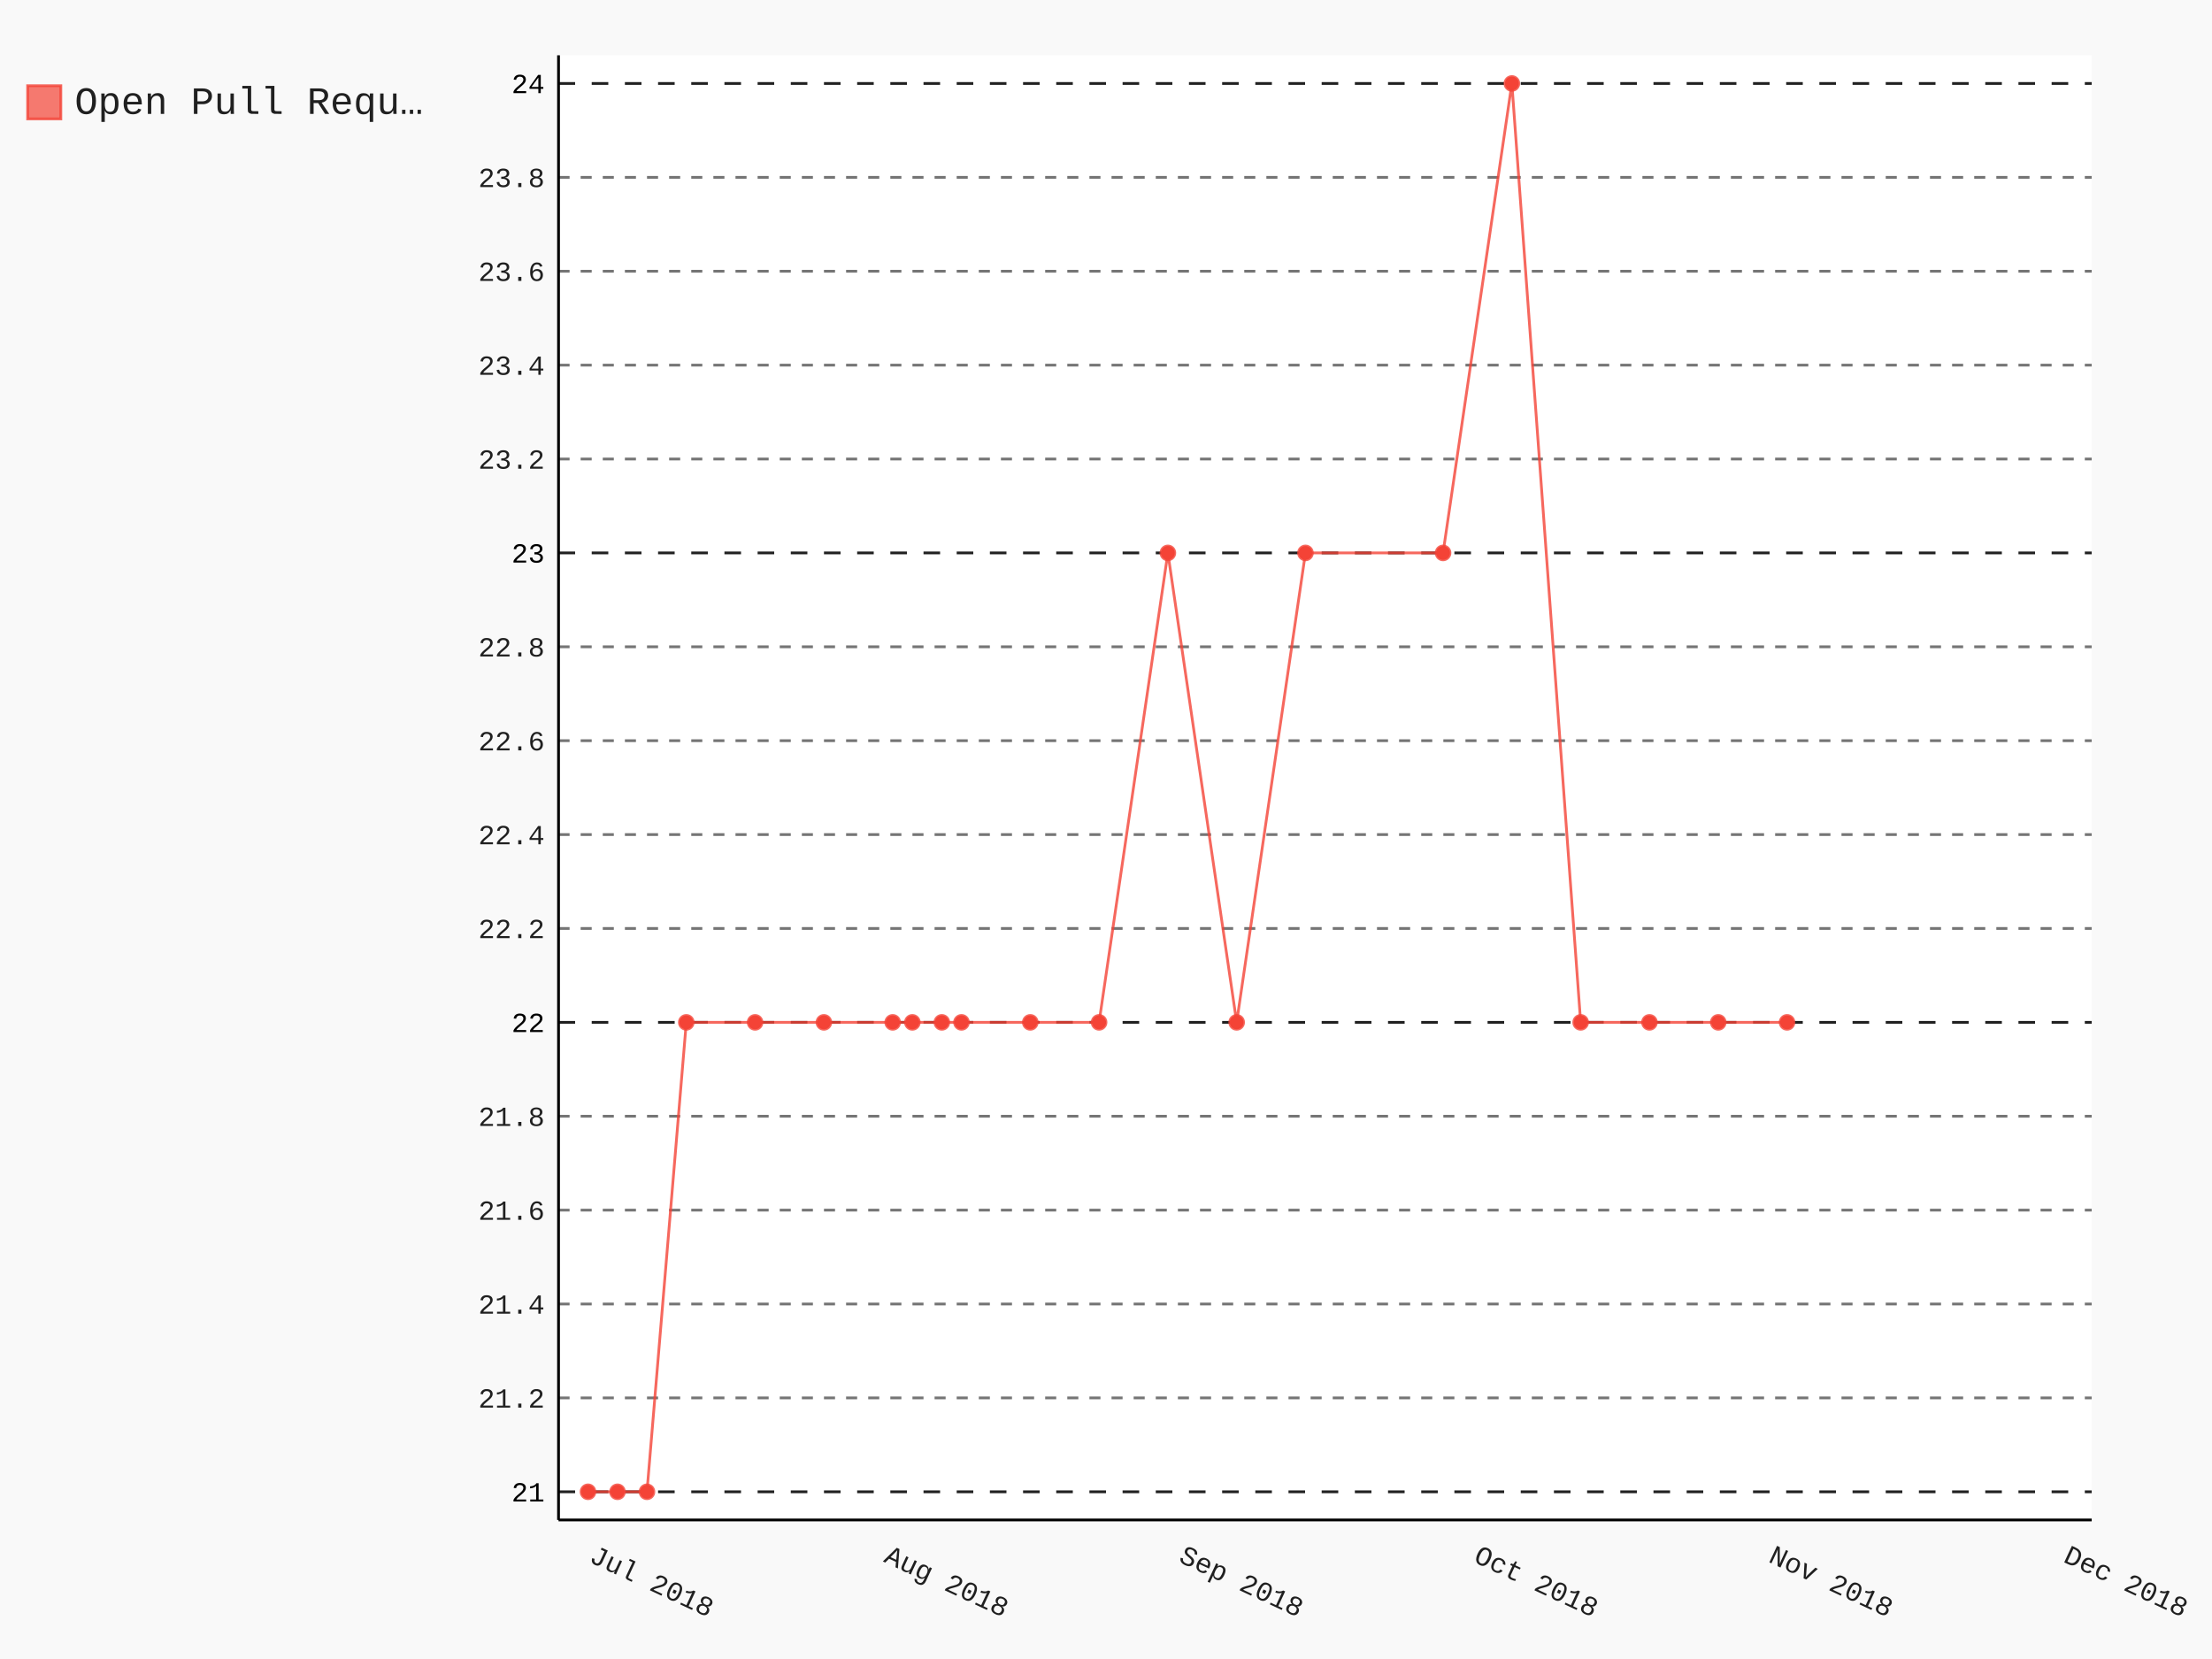
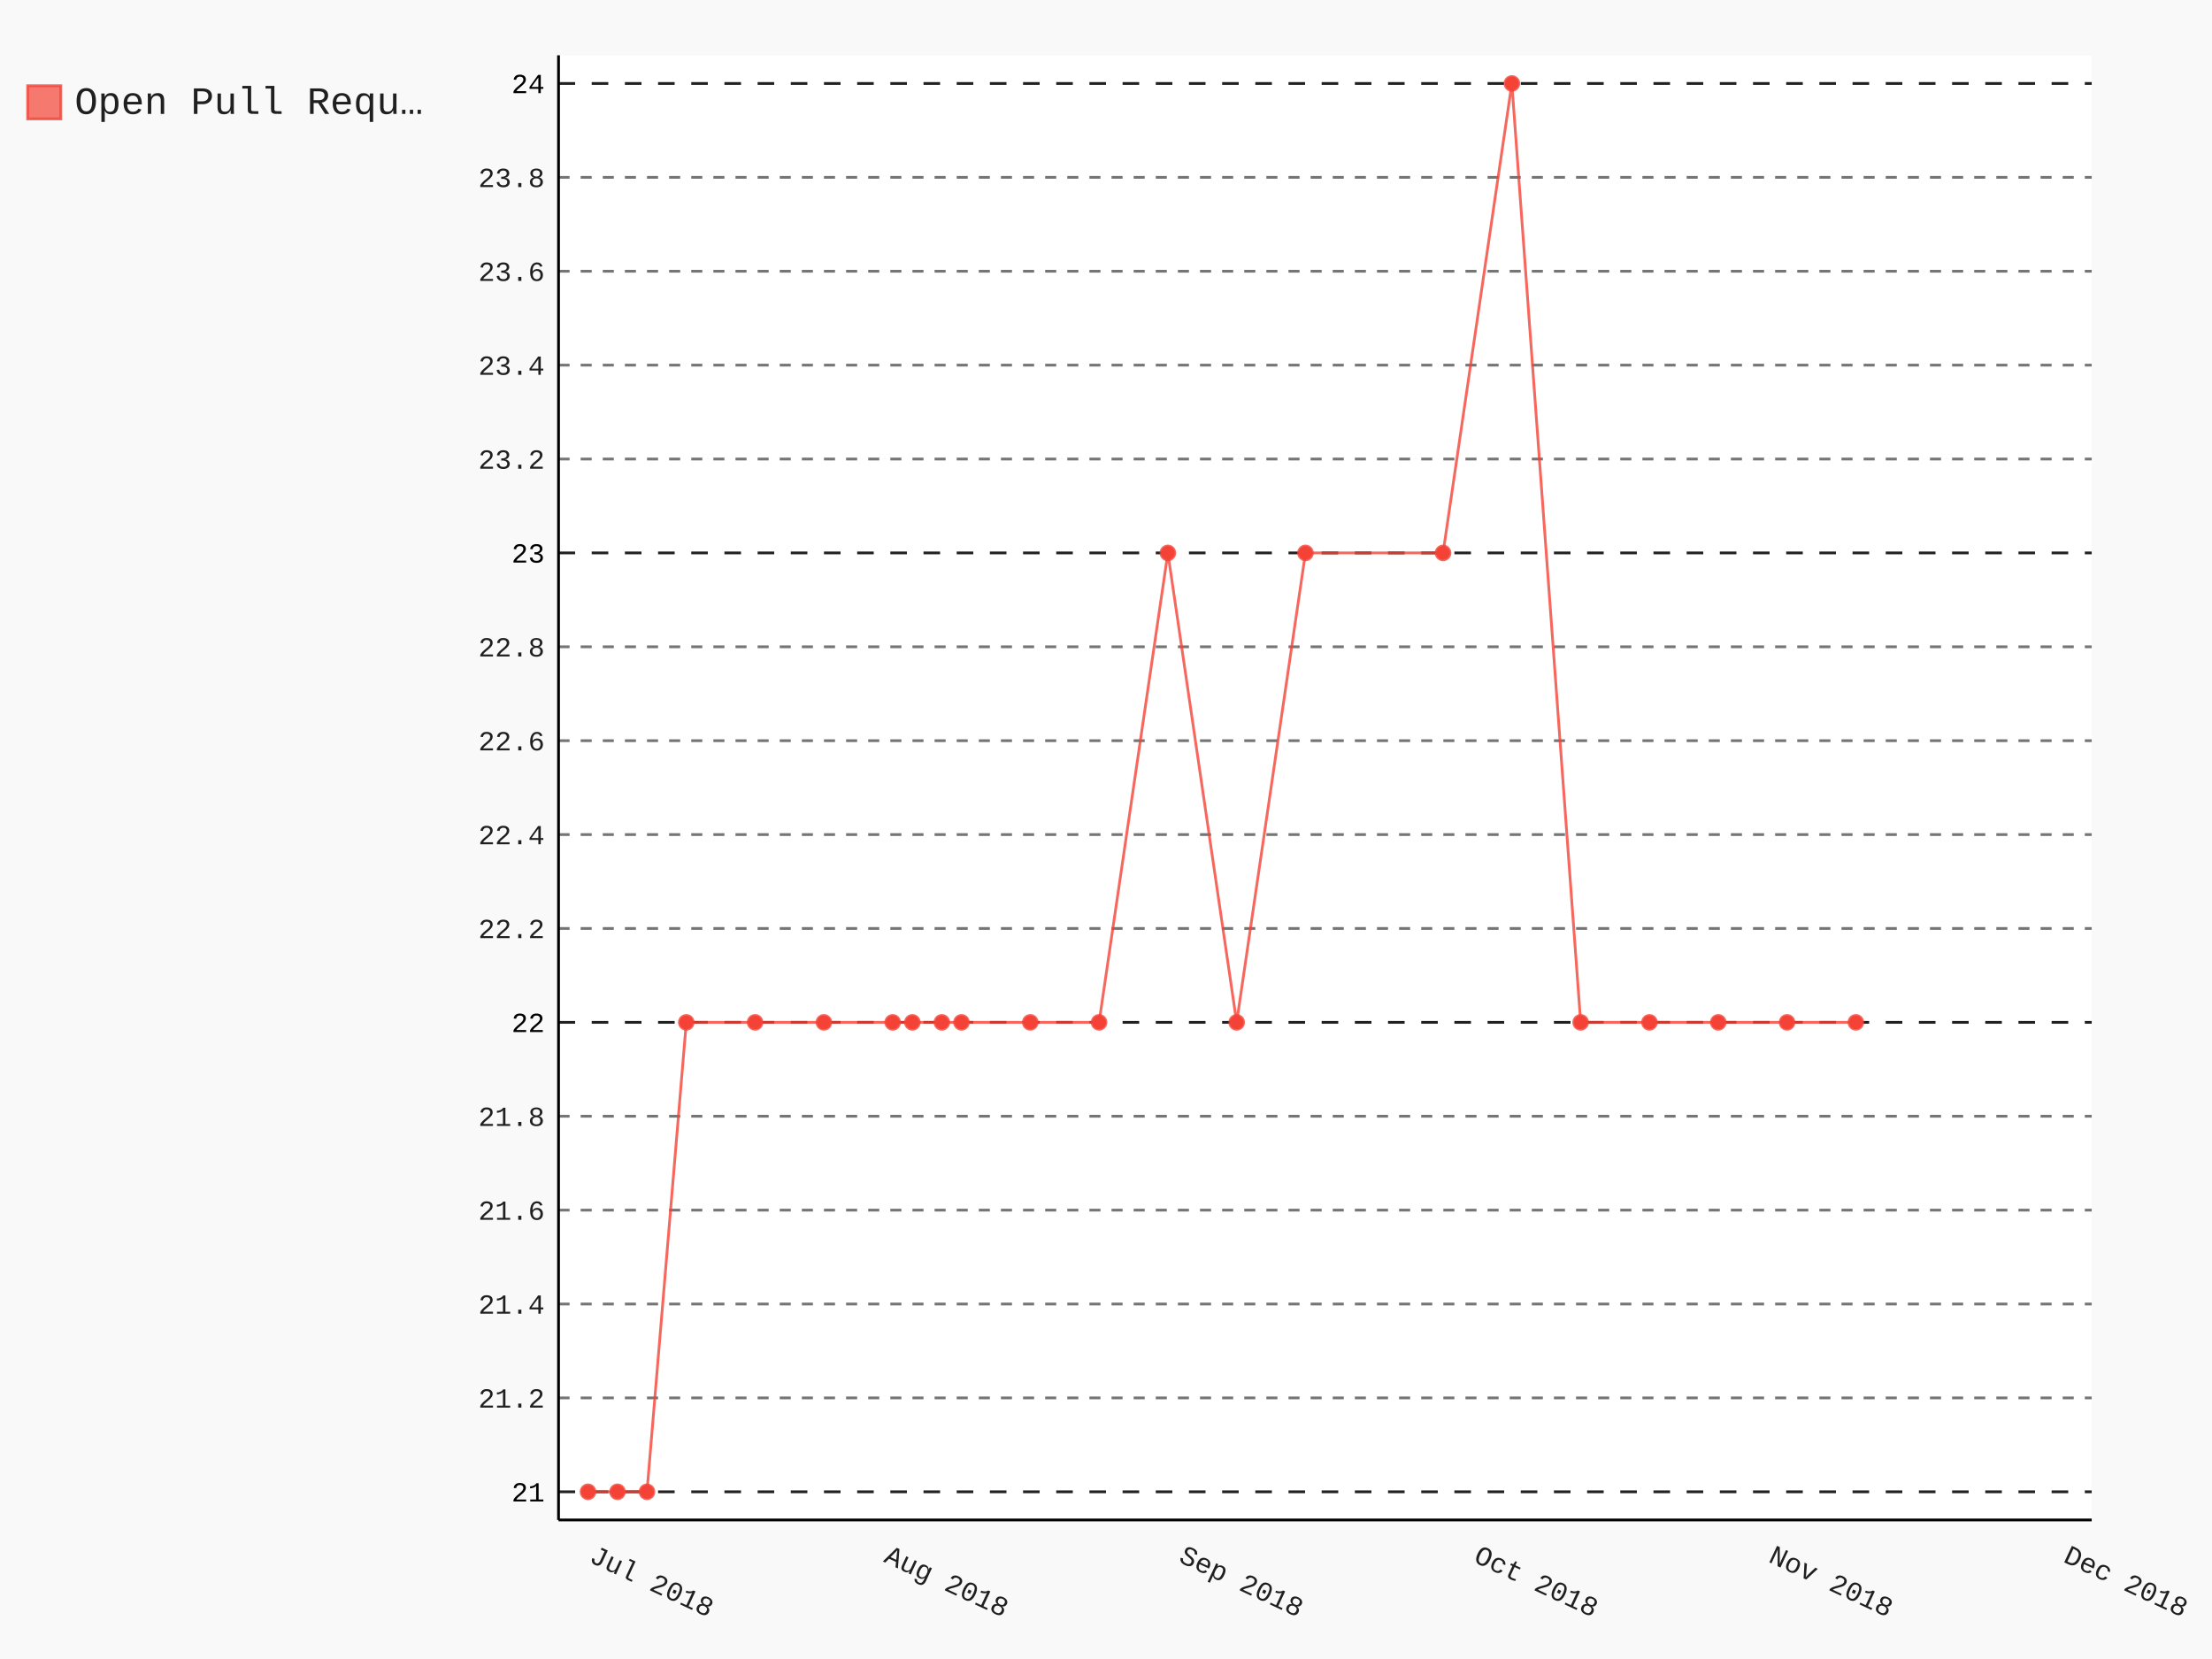
- <svg xmlns="http://www.w3.org/2000/svg" class="pygal-chart" id="chart-b5203ea9-de93-4596-8a2b-b55adecae1e3" viewBox="0 0 800 600">
+ <svg xmlns="http://www.w3.org/2000/svg" class="pygal-chart" id="chart-9d77b569-6ccd-4ac7-a9ec-7675fc99d3fd" viewBox="0 0 800 600">
  <defs>
-     <style type="text/css">#chart-b5203ea9-de93-4596-8a2b-b55adecae1e3{-webkit-user-select:none;-webkit-font-smoothing:antialiased;font-family:Consolas,"Liberation Mono",Menlo,Courier,monospace}#chart-b5203ea9-de93-4596-8a2b-b55adecae1e3 .title{font-family:Consolas,"Liberation Mono",Menlo,Courier,monospace;font-size:16px}#chart-b5203ea9-de93-4596-8a2b-b55adecae1e3 .legends .legend text{font-family:Consolas,"Liberation Mono",Menlo,Courier,monospace;font-size:14px}#chart-b5203ea9-de93-4596-8a2b-b55adecae1e3 .axis text{font-family:Consolas,"Liberation Mono",Menlo,Courier,monospace;font-size:10px}#chart-b5203ea9-de93-4596-8a2b-b55adecae1e3 .axis text.major{font-family:Consolas,"Liberation Mono",Menlo,Courier,monospace;font-size:10px}#chart-b5203ea9-de93-4596-8a2b-b55adecae1e3 .text-overlay text.value{font-family:Consolas,"Liberation Mono",Menlo,Courier,monospace;font-size:16px}#chart-b5203ea9-de93-4596-8a2b-b55adecae1e3 .text-overlay text.label{font-family:Consolas,"Liberation Mono",Menlo,Courier,monospace;font-size:10px}#chart-b5203ea9-de93-4596-8a2b-b55adecae1e3 .tooltip{font-family:Consolas,"Liberation Mono",Menlo,Courier,monospace;font-size:14px}#chart-b5203ea9-de93-4596-8a2b-b55adecae1e3 text.no_data{font-family:Consolas,"Liberation Mono",Menlo,Courier,monospace;font-size:64px}
- #chart-b5203ea9-de93-4596-8a2b-b55adecae1e3{background-color:rgba(249,249,249,1)}#chart-b5203ea9-de93-4596-8a2b-b55adecae1e3 path,#chart-b5203ea9-de93-4596-8a2b-b55adecae1e3 line,#chart-b5203ea9-de93-4596-8a2b-b55adecae1e3 rect,#chart-b5203ea9-de93-4596-8a2b-b55adecae1e3 circle{-webkit-transition:150ms;-moz-transition:150ms;transition:150ms}#chart-b5203ea9-de93-4596-8a2b-b55adecae1e3 .graph &gt; .background{fill:rgba(249,249,249,1)}#chart-b5203ea9-de93-4596-8a2b-b55adecae1e3 .plot &gt; .background{fill:rgba(255,255,255,1)}#chart-b5203ea9-de93-4596-8a2b-b55adecae1e3 .graph{fill:rgba(0,0,0,.87)}#chart-b5203ea9-de93-4596-8a2b-b55adecae1e3 text.no_data{fill:rgba(0,0,0,1)}#chart-b5203ea9-de93-4596-8a2b-b55adecae1e3 .title{fill:rgba(0,0,0,1)}#chart-b5203ea9-de93-4596-8a2b-b55adecae1e3 .legends .legend text{fill:rgba(0,0,0,.87)}#chart-b5203ea9-de93-4596-8a2b-b55adecae1e3 .legends .legend:hover text{fill:rgba(0,0,0,1)}#chart-b5203ea9-de93-4596-8a2b-b55adecae1e3 .axis .line{stroke:rgba(0,0,0,1)}#chart-b5203ea9-de93-4596-8a2b-b55adecae1e3 .axis .guide.line{stroke:rgba(0,0,0,.54)}#chart-b5203ea9-de93-4596-8a2b-b55adecae1e3 .axis .major.line{stroke:rgba(0,0,0,.87)}#chart-b5203ea9-de93-4596-8a2b-b55adecae1e3 .axis text.major{fill:rgba(0,0,0,1)}#chart-b5203ea9-de93-4596-8a2b-b55adecae1e3 .axis.y .guides:hover .guide.line,#chart-b5203ea9-de93-4596-8a2b-b55adecae1e3 .line-graph .axis.x .guides:hover .guide.line,#chart-b5203ea9-de93-4596-8a2b-b55adecae1e3 .stackedline-graph .axis.x .guides:hover .guide.line,#chart-b5203ea9-de93-4596-8a2b-b55adecae1e3 .xy-graph .axis.x .guides:hover .guide.line{stroke:rgba(0,0,0,1)}#chart-b5203ea9-de93-4596-8a2b-b55adecae1e3 .axis .guides:hover text{fill:rgba(0,0,0,1)}#chart-b5203ea9-de93-4596-8a2b-b55adecae1e3 .reactive{fill-opacity:.7;stroke-opacity:.8}#chart-b5203ea9-de93-4596-8a2b-b55adecae1e3 .ci{stroke:rgba(0,0,0,.87)}#chart-b5203ea9-de93-4596-8a2b-b55adecae1e3 .reactive.active,#chart-b5203ea9-de93-4596-8a2b-b55adecae1e3 .active .reactive{fill-opacity:.8;stroke-opacity:.9;stroke-width:4}#chart-b5203ea9-de93-4596-8a2b-b55adecae1e3 .ci .reactive.active{stroke-width:1.5}#chart-b5203ea9-de93-4596-8a2b-b55adecae1e3 .series text{fill:rgba(0,0,0,1)}#chart-b5203ea9-de93-4596-8a2b-b55adecae1e3 .tooltip rect{fill:rgba(255,255,255,1);stroke:rgba(0,0,0,1);-webkit-transition:opacity 150ms;-moz-transition:opacity 150ms;transition:opacity 150ms}#chart-b5203ea9-de93-4596-8a2b-b55adecae1e3 .tooltip .label{fill:rgba(0,0,0,.87)}#chart-b5203ea9-de93-4596-8a2b-b55adecae1e3 .tooltip .label{fill:rgba(0,0,0,.87)}#chart-b5203ea9-de93-4596-8a2b-b55adecae1e3 .tooltip .legend{font-size:.8em;fill:rgba(0,0,0,.54)}#chart-b5203ea9-de93-4596-8a2b-b55adecae1e3 .tooltip .x_label{font-size:.6em;fill:rgba(0,0,0,1)}#chart-b5203ea9-de93-4596-8a2b-b55adecae1e3 .tooltip .xlink{font-size:.5em;text-decoration:underline}#chart-b5203ea9-de93-4596-8a2b-b55adecae1e3 .tooltip .value{font-size:1.5em}#chart-b5203ea9-de93-4596-8a2b-b55adecae1e3 .bound{font-size:.5em}#chart-b5203ea9-de93-4596-8a2b-b55adecae1e3 .max-value{font-size:.75em;fill:rgba(0,0,0,.54)}#chart-b5203ea9-de93-4596-8a2b-b55adecae1e3 .map-element{fill:rgba(255,255,255,1);stroke:rgba(0,0,0,.54) !important}#chart-b5203ea9-de93-4596-8a2b-b55adecae1e3 .map-element .reactive{fill-opacity:inherit;stroke-opacity:inherit}#chart-b5203ea9-de93-4596-8a2b-b55adecae1e3 .color-0,#chart-b5203ea9-de93-4596-8a2b-b55adecae1e3 .color-0 a:visited{stroke:#F44336;fill:#F44336}#chart-b5203ea9-de93-4596-8a2b-b55adecae1e3 .text-overlay .color-0 text{fill:black}
- #chart-b5203ea9-de93-4596-8a2b-b55adecae1e3 text.no_data{text-anchor:middle}#chart-b5203ea9-de93-4596-8a2b-b55adecae1e3 .guide.line{fill:none}#chart-b5203ea9-de93-4596-8a2b-b55adecae1e3 .centered{text-anchor:middle}#chart-b5203ea9-de93-4596-8a2b-b55adecae1e3 .title{text-anchor:middle}#chart-b5203ea9-de93-4596-8a2b-b55adecae1e3 .legends .legend text{fill-opacity:1}#chart-b5203ea9-de93-4596-8a2b-b55adecae1e3 .axis.x text{text-anchor:middle}#chart-b5203ea9-de93-4596-8a2b-b55adecae1e3 .axis.x:not(.web) text[transform]{text-anchor:start}#chart-b5203ea9-de93-4596-8a2b-b55adecae1e3 .axis.x:not(.web) text[transform].backwards{text-anchor:end}#chart-b5203ea9-de93-4596-8a2b-b55adecae1e3 .axis.y text{text-anchor:end}#chart-b5203ea9-de93-4596-8a2b-b55adecae1e3 .axis.y text[transform].backwards{text-anchor:start}#chart-b5203ea9-de93-4596-8a2b-b55adecae1e3 .axis.y2 text{text-anchor:start}#chart-b5203ea9-de93-4596-8a2b-b55adecae1e3 .axis.y2 text[transform].backwards{text-anchor:end}#chart-b5203ea9-de93-4596-8a2b-b55adecae1e3 .axis .guide.line{stroke-dasharray:4,4}#chart-b5203ea9-de93-4596-8a2b-b55adecae1e3 .axis .major.guide.line{stroke-dasharray:6,6}#chart-b5203ea9-de93-4596-8a2b-b55adecae1e3 .horizontal .axis.y .guide.line,#chart-b5203ea9-de93-4596-8a2b-b55adecae1e3 .horizontal .axis.y2 .guide.line,#chart-b5203ea9-de93-4596-8a2b-b55adecae1e3 .vertical .axis.x .guide.line{opacity:0}#chart-b5203ea9-de93-4596-8a2b-b55adecae1e3 .horizontal .axis.always_show .guide.line,#chart-b5203ea9-de93-4596-8a2b-b55adecae1e3 .vertical .axis.always_show .guide.line{opacity:1 !important}#chart-b5203ea9-de93-4596-8a2b-b55adecae1e3 .axis.y .guides:hover .guide.line,#chart-b5203ea9-de93-4596-8a2b-b55adecae1e3 .axis.y2 .guides:hover .guide.line,#chart-b5203ea9-de93-4596-8a2b-b55adecae1e3 .axis.x .guides:hover .guide.line{opacity:1}#chart-b5203ea9-de93-4596-8a2b-b55adecae1e3 .axis .guides:hover text{opacity:1}#chart-b5203ea9-de93-4596-8a2b-b55adecae1e3 .nofill{fill:none}#chart-b5203ea9-de93-4596-8a2b-b55adecae1e3 .subtle-fill{fill-opacity:.2}#chart-b5203ea9-de93-4596-8a2b-b55adecae1e3 .dot{stroke-width:1px;fill-opacity:1}#chart-b5203ea9-de93-4596-8a2b-b55adecae1e3 .dot.active{stroke-width:5px}#chart-b5203ea9-de93-4596-8a2b-b55adecae1e3 .dot.negative{fill:transparent}#chart-b5203ea9-de93-4596-8a2b-b55adecae1e3 text,#chart-b5203ea9-de93-4596-8a2b-b55adecae1e3 tspan{stroke:none !important}#chart-b5203ea9-de93-4596-8a2b-b55adecae1e3 .series text.active{opacity:1}#chart-b5203ea9-de93-4596-8a2b-b55adecae1e3 .tooltip rect{fill-opacity:.95;stroke-width:.5}#chart-b5203ea9-de93-4596-8a2b-b55adecae1e3 .tooltip text{fill-opacity:1}#chart-b5203ea9-de93-4596-8a2b-b55adecae1e3 .showable{visibility:hidden}#chart-b5203ea9-de93-4596-8a2b-b55adecae1e3 .showable.shown{visibility:visible}#chart-b5203ea9-de93-4596-8a2b-b55adecae1e3 .gauge-background{fill:rgba(229,229,229,1);stroke:none}#chart-b5203ea9-de93-4596-8a2b-b55adecae1e3 .bg-lines{stroke:rgba(249,249,249,1);stroke-width:2px}</style>
+     <style type="text/css">#chart-9d77b569-6ccd-4ac7-a9ec-7675fc99d3fd{-webkit-user-select:none;-webkit-font-smoothing:antialiased;font-family:Consolas,"Liberation Mono",Menlo,Courier,monospace}#chart-9d77b569-6ccd-4ac7-a9ec-7675fc99d3fd .title{font-family:Consolas,"Liberation Mono",Menlo,Courier,monospace;font-size:16px}#chart-9d77b569-6ccd-4ac7-a9ec-7675fc99d3fd .legends .legend text{font-family:Consolas,"Liberation Mono",Menlo,Courier,monospace;font-size:14px}#chart-9d77b569-6ccd-4ac7-a9ec-7675fc99d3fd .axis text{font-family:Consolas,"Liberation Mono",Menlo,Courier,monospace;font-size:10px}#chart-9d77b569-6ccd-4ac7-a9ec-7675fc99d3fd .axis text.major{font-family:Consolas,"Liberation Mono",Menlo,Courier,monospace;font-size:10px}#chart-9d77b569-6ccd-4ac7-a9ec-7675fc99d3fd .text-overlay text.value{font-family:Consolas,"Liberation Mono",Menlo,Courier,monospace;font-size:16px}#chart-9d77b569-6ccd-4ac7-a9ec-7675fc99d3fd .text-overlay text.label{font-family:Consolas,"Liberation Mono",Menlo,Courier,monospace;font-size:10px}#chart-9d77b569-6ccd-4ac7-a9ec-7675fc99d3fd .tooltip{font-family:Consolas,"Liberation Mono",Menlo,Courier,monospace;font-size:14px}#chart-9d77b569-6ccd-4ac7-a9ec-7675fc99d3fd text.no_data{font-family:Consolas,"Liberation Mono",Menlo,Courier,monospace;font-size:64px}
+ #chart-9d77b569-6ccd-4ac7-a9ec-7675fc99d3fd{background-color:rgba(249,249,249,1)}#chart-9d77b569-6ccd-4ac7-a9ec-7675fc99d3fd path,#chart-9d77b569-6ccd-4ac7-a9ec-7675fc99d3fd line,#chart-9d77b569-6ccd-4ac7-a9ec-7675fc99d3fd rect,#chart-9d77b569-6ccd-4ac7-a9ec-7675fc99d3fd circle{-webkit-transition:150ms;-moz-transition:150ms;transition:150ms}#chart-9d77b569-6ccd-4ac7-a9ec-7675fc99d3fd .graph &gt; .background{fill:rgba(249,249,249,1)}#chart-9d77b569-6ccd-4ac7-a9ec-7675fc99d3fd .plot &gt; .background{fill:rgba(255,255,255,1)}#chart-9d77b569-6ccd-4ac7-a9ec-7675fc99d3fd .graph{fill:rgba(0,0,0,.87)}#chart-9d77b569-6ccd-4ac7-a9ec-7675fc99d3fd text.no_data{fill:rgba(0,0,0,1)}#chart-9d77b569-6ccd-4ac7-a9ec-7675fc99d3fd .title{fill:rgba(0,0,0,1)}#chart-9d77b569-6ccd-4ac7-a9ec-7675fc99d3fd .legends .legend text{fill:rgba(0,0,0,.87)}#chart-9d77b569-6ccd-4ac7-a9ec-7675fc99d3fd .legends .legend:hover text{fill:rgba(0,0,0,1)}#chart-9d77b569-6ccd-4ac7-a9ec-7675fc99d3fd .axis .line{stroke:rgba(0,0,0,1)}#chart-9d77b569-6ccd-4ac7-a9ec-7675fc99d3fd .axis .guide.line{stroke:rgba(0,0,0,.54)}#chart-9d77b569-6ccd-4ac7-a9ec-7675fc99d3fd .axis .major.line{stroke:rgba(0,0,0,.87)}#chart-9d77b569-6ccd-4ac7-a9ec-7675fc99d3fd .axis text.major{fill:rgba(0,0,0,1)}#chart-9d77b569-6ccd-4ac7-a9ec-7675fc99d3fd .axis.y .guides:hover .guide.line,#chart-9d77b569-6ccd-4ac7-a9ec-7675fc99d3fd .line-graph .axis.x .guides:hover .guide.line,#chart-9d77b569-6ccd-4ac7-a9ec-7675fc99d3fd .stackedline-graph .axis.x .guides:hover .guide.line,#chart-9d77b569-6ccd-4ac7-a9ec-7675fc99d3fd .xy-graph .axis.x .guides:hover .guide.line{stroke:rgba(0,0,0,1)}#chart-9d77b569-6ccd-4ac7-a9ec-7675fc99d3fd .axis .guides:hover text{fill:rgba(0,0,0,1)}#chart-9d77b569-6ccd-4ac7-a9ec-7675fc99d3fd .reactive{fill-opacity:.7;stroke-opacity:.8}#chart-9d77b569-6ccd-4ac7-a9ec-7675fc99d3fd .ci{stroke:rgba(0,0,0,.87)}#chart-9d77b569-6ccd-4ac7-a9ec-7675fc99d3fd .reactive.active,#chart-9d77b569-6ccd-4ac7-a9ec-7675fc99d3fd .active .reactive{fill-opacity:.8;stroke-opacity:.9;stroke-width:4}#chart-9d77b569-6ccd-4ac7-a9ec-7675fc99d3fd .ci .reactive.active{stroke-width:1.5}#chart-9d77b569-6ccd-4ac7-a9ec-7675fc99d3fd .series text{fill:rgba(0,0,0,1)}#chart-9d77b569-6ccd-4ac7-a9ec-7675fc99d3fd .tooltip rect{fill:rgba(255,255,255,1);stroke:rgba(0,0,0,1);-webkit-transition:opacity 150ms;-moz-transition:opacity 150ms;transition:opacity 150ms}#chart-9d77b569-6ccd-4ac7-a9ec-7675fc99d3fd .tooltip .label{fill:rgba(0,0,0,.87)}#chart-9d77b569-6ccd-4ac7-a9ec-7675fc99d3fd .tooltip .label{fill:rgba(0,0,0,.87)}#chart-9d77b569-6ccd-4ac7-a9ec-7675fc99d3fd .tooltip .legend{font-size:.8em;fill:rgba(0,0,0,.54)}#chart-9d77b569-6ccd-4ac7-a9ec-7675fc99d3fd .tooltip .x_label{font-size:.6em;fill:rgba(0,0,0,1)}#chart-9d77b569-6ccd-4ac7-a9ec-7675fc99d3fd .tooltip .xlink{font-size:.5em;text-decoration:underline}#chart-9d77b569-6ccd-4ac7-a9ec-7675fc99d3fd .tooltip .value{font-size:1.5em}#chart-9d77b569-6ccd-4ac7-a9ec-7675fc99d3fd .bound{font-size:.5em}#chart-9d77b569-6ccd-4ac7-a9ec-7675fc99d3fd .max-value{font-size:.75em;fill:rgba(0,0,0,.54)}#chart-9d77b569-6ccd-4ac7-a9ec-7675fc99d3fd .map-element{fill:rgba(255,255,255,1);stroke:rgba(0,0,0,.54) !important}#chart-9d77b569-6ccd-4ac7-a9ec-7675fc99d3fd .map-element .reactive{fill-opacity:inherit;stroke-opacity:inherit}#chart-9d77b569-6ccd-4ac7-a9ec-7675fc99d3fd .color-0,#chart-9d77b569-6ccd-4ac7-a9ec-7675fc99d3fd .color-0 a:visited{stroke:#F44336;fill:#F44336}#chart-9d77b569-6ccd-4ac7-a9ec-7675fc99d3fd .text-overlay .color-0 text{fill:black}
+ #chart-9d77b569-6ccd-4ac7-a9ec-7675fc99d3fd text.no_data{text-anchor:middle}#chart-9d77b569-6ccd-4ac7-a9ec-7675fc99d3fd .guide.line{fill:none}#chart-9d77b569-6ccd-4ac7-a9ec-7675fc99d3fd .centered{text-anchor:middle}#chart-9d77b569-6ccd-4ac7-a9ec-7675fc99d3fd .title{text-anchor:middle}#chart-9d77b569-6ccd-4ac7-a9ec-7675fc99d3fd .legends .legend text{fill-opacity:1}#chart-9d77b569-6ccd-4ac7-a9ec-7675fc99d3fd .axis.x text{text-anchor:middle}#chart-9d77b569-6ccd-4ac7-a9ec-7675fc99d3fd .axis.x:not(.web) text[transform]{text-anchor:start}#chart-9d77b569-6ccd-4ac7-a9ec-7675fc99d3fd .axis.x:not(.web) text[transform].backwards{text-anchor:end}#chart-9d77b569-6ccd-4ac7-a9ec-7675fc99d3fd .axis.y text{text-anchor:end}#chart-9d77b569-6ccd-4ac7-a9ec-7675fc99d3fd .axis.y text[transform].backwards{text-anchor:start}#chart-9d77b569-6ccd-4ac7-a9ec-7675fc99d3fd .axis.y2 text{text-anchor:start}#chart-9d77b569-6ccd-4ac7-a9ec-7675fc99d3fd .axis.y2 text[transform].backwards{text-anchor:end}#chart-9d77b569-6ccd-4ac7-a9ec-7675fc99d3fd .axis .guide.line{stroke-dasharray:4,4}#chart-9d77b569-6ccd-4ac7-a9ec-7675fc99d3fd .axis .major.guide.line{stroke-dasharray:6,6}#chart-9d77b569-6ccd-4ac7-a9ec-7675fc99d3fd .horizontal .axis.y .guide.line,#chart-9d77b569-6ccd-4ac7-a9ec-7675fc99d3fd .horizontal .axis.y2 .guide.line,#chart-9d77b569-6ccd-4ac7-a9ec-7675fc99d3fd .vertical .axis.x .guide.line{opacity:0}#chart-9d77b569-6ccd-4ac7-a9ec-7675fc99d3fd .horizontal .axis.always_show .guide.line,#chart-9d77b569-6ccd-4ac7-a9ec-7675fc99d3fd .vertical .axis.always_show .guide.line{opacity:1 !important}#chart-9d77b569-6ccd-4ac7-a9ec-7675fc99d3fd .axis.y .guides:hover .guide.line,#chart-9d77b569-6ccd-4ac7-a9ec-7675fc99d3fd .axis.y2 .guides:hover .guide.line,#chart-9d77b569-6ccd-4ac7-a9ec-7675fc99d3fd .axis.x .guides:hover .guide.line{opacity:1}#chart-9d77b569-6ccd-4ac7-a9ec-7675fc99d3fd .axis .guides:hover text{opacity:1}#chart-9d77b569-6ccd-4ac7-a9ec-7675fc99d3fd .nofill{fill:none}#chart-9d77b569-6ccd-4ac7-a9ec-7675fc99d3fd .subtle-fill{fill-opacity:.2}#chart-9d77b569-6ccd-4ac7-a9ec-7675fc99d3fd .dot{stroke-width:1px;fill-opacity:1}#chart-9d77b569-6ccd-4ac7-a9ec-7675fc99d3fd .dot.active{stroke-width:5px}#chart-9d77b569-6ccd-4ac7-a9ec-7675fc99d3fd .dot.negative{fill:transparent}#chart-9d77b569-6ccd-4ac7-a9ec-7675fc99d3fd text,#chart-9d77b569-6ccd-4ac7-a9ec-7675fc99d3fd tspan{stroke:none !important}#chart-9d77b569-6ccd-4ac7-a9ec-7675fc99d3fd .series text.active{opacity:1}#chart-9d77b569-6ccd-4ac7-a9ec-7675fc99d3fd .tooltip rect{fill-opacity:.95;stroke-width:.5}#chart-9d77b569-6ccd-4ac7-a9ec-7675fc99d3fd .tooltip text{fill-opacity:1}#chart-9d77b569-6ccd-4ac7-a9ec-7675fc99d3fd .showable{visibility:hidden}#chart-9d77b569-6ccd-4ac7-a9ec-7675fc99d3fd .showable.shown{visibility:visible}#chart-9d77b569-6ccd-4ac7-a9ec-7675fc99d3fd .gauge-background{fill:rgba(229,229,229,1);stroke:none}#chart-9d77b569-6ccd-4ac7-a9ec-7675fc99d3fd .bg-lines{stroke:rgba(249,249,249,1);stroke-width:2px}</style>
  </defs>
  <g class="graph datetimeline-graph vertical">
    <rect class="background" height="600" width="800" x="0" y="0" />
    <g class="plot" transform="translate(202, 20)">
      <rect class="background" height="529.714" width="554.497" x="0" y="0" />
      <g class="axis y always_show">
        <path class="line" d="M0 529.714 h554.497" />
        <g class="guides">
          <path class="major guide line" d="M0 519.528 h554.497" />
          <text class="major" x="-5" y="523.028">21</text>
        </g>
        <g class="guides">
          <path class="guide line" d="M0 485.571 h554.497" />
          <text class="" x="-5" y="489.071">21.2</text>
        </g>
        <g class="guides">
          <path class="guide line" d="M0 451.615 h554.497" />
          <text class="" x="-5" y="455.115">21.4</text>
        </g>
        <g class="guides">
          <path class="guide line" d="M0 417.659 h554.497" />
          <text class="" x="-5" y="421.159">21.6</text>
        </g>
        <g class="guides">
          <path class="guide line" d="M0 383.703 h554.497" />
          <text class="" x="-5" y="387.203">21.8</text>
        </g>
        <g class="guides">
          <path class="major guide line" d="M0 349.747 h554.497" />
          <text class="major" x="-5" y="353.247">22</text>
        </g>
        <g class="guides">
          <path class="guide line" d="M0 315.791 h554.497" />
          <text class="" x="-5" y="319.291">22.2</text>
        </g>
        <g class="guides">
          <path class="guide line" d="M0 281.835 h554.497" />
          <text class="" x="-5" y="285.335">22.4</text>
        </g>
        <g class="guides">
          <path class="guide line" d="M0 247.879 h554.497" />
          <text class="" x="-5" y="251.379">22.6</text>
        </g>
        <g class="guides">
          <path class="guide line" d="M0 213.923 h554.497" />
          <text class="" x="-5" y="217.423">22.8</text>
        </g>
        <g class="guides">
          <path class="major guide line" d="M0 179.967 h554.497" />
          <text class="major" x="-5" y="183.467">23</text>
        </g>
        <g class="guides">
          <path class="guide line" d="M0 146.011 h554.497" />
          <text class="" x="-5" y="149.511">23.2</text>
        </g>
        <g class="guides">
          <path class="guide line" d="M0 112.055 h554.497" />
          <text class="" x="-5" y="115.555">23.4</text>
        </g>
        <g class="guides">
          <path class="guide line" d="M0 78.099 h554.497" />
          <text class="" x="-5" y="81.599">23.6</text>
        </g>
        <g class="guides">
          <path class="guide line" d="M0 44.143 h554.497" />
          <text class="" x="-5" y="47.643">23.8</text>
        </g>
        <g class="guides">
          <path class="major guide line" d="M0 10.187 h554.497" />
          <text class="major" x="-5" y="13.687">24</text>
        </g>
      </g>
      <g class="axis x">
        <path class="line" d="M0 0 v529.714" />
        <g class="guides">
          <path class="guide line" d="M10.663 0 v529.714" />
          <text class="" transform="rotate(25 10.66341 544.7143)" x="10.663" y="544.714">Jul 2018</text>
        </g>
        <g class="guides">
          <path class="guide line" d="M117.297 0 v529.714" />
          <text class="" transform="rotate(25 117.2975 544.7143)" x="117.297" y="544.714">Aug 2018</text>
        </g>
        <g class="guides">
          <path class="guide line" d="M223.932 0 v529.714" />
          <text class="" transform="rotate(25 223.9316 544.7143)" x="223.932" y="544.714">Sep 2018</text>
        </g>
        <g class="guides">
          <path class="guide line" d="M330.566 0 v529.714" />
          <text class="" transform="rotate(25 330.5657 544.7143)" x="330.566" y="544.714">Oct 2018</text>
        </g>
        <g class="guides">
          <path class="guide line" d="M437.2 0 v529.714" />
          <text class="" transform="rotate(25 437.1997 544.7143)" x="437.2" y="544.714">Nov 2018</text>
        </g>
        <g class="guides">
          <path class="guide line" d="M543.834 0 v529.714" />
          <text class="" transform="rotate(25 543.8338 544.7143)" x="543.834" y="544.714">Dec 2018</text>
        </g>
      </g>
      <g class="series serie-0 color-0">
-         <path class="line reactive nofill" d="M10.663 519.528 L21.327 519.528 31.99 519.528 46.208 349.747 71.089 349.747 95.971 349.747 120.852 349.747 127.961 349.747 138.624 349.747 145.733 349.747 170.615 349.747 195.496 349.747 220.377 179.967 245.258 349.747 270.14 179.967 319.902 179.967 344.784 10.187 369.665 349.747 394.546 349.747 419.427 349.747 444.309 349.747" />
+         <path class="line reactive nofill" d="M10.663 519.528 L21.327 519.528 31.99 519.528 46.208 349.747 71.089 349.747 95.971 349.747 120.852 349.747 127.961 349.747 138.624 349.747 145.733 349.747 170.615 349.747 195.496 349.747 220.377 179.967 245.258 349.747 270.14 179.967 319.902 179.967 344.784 10.187 369.665 349.747 394.546 349.747 419.427 349.747 444.309 349.747 469.19 349.747" />
      </g>
    </g>
    <g class="titles" />
    <g class="plot overlay" transform="translate(202, 20)">
      <g class="series serie-0 color-0">
        <g class="dots">
          <circle class="dot reactive tooltip-trigger" cx="10.663" cy="519.528" r="2.5" />
        </g>
        <g class="dots">
          <circle class="dot reactive tooltip-trigger" cx="21.327" cy="519.528" r="2.5" />
        </g>
        <g class="dots">
          <circle class="dot reactive tooltip-trigger" cx="31.99" cy="519.528" r="2.5" />
        </g>
        <g class="dots">
          <circle class="dot reactive tooltip-trigger" cx="46.208" cy="349.747" r="2.5" />
        </g>
        <g class="dots">
          <circle class="dot reactive tooltip-trigger" cx="71.089" cy="349.747" r="2.5" />
        </g>
        <g class="dots">
          <circle class="dot reactive tooltip-trigger" cx="95.971" cy="349.747" r="2.5" />
        </g>
        <g class="dots">
          <circle class="dot reactive tooltip-trigger" cx="120.852" cy="349.747" r="2.5" />
        </g>
        <g class="dots">
          <circle class="dot reactive tooltip-trigger" cx="127.961" cy="349.747" r="2.5" />
        </g>
        <g class="dots">
          <circle class="dot reactive tooltip-trigger" cx="138.624" cy="349.747" r="2.5" />
        </g>
        <g class="dots">
          <circle class="dot reactive tooltip-trigger" cx="145.733" cy="349.747" r="2.5" />
        </g>
        <g class="dots">
          <circle class="dot reactive tooltip-trigger" cx="170.615" cy="349.747" r="2.5" />
        </g>
        <g class="dots">
          <circle class="dot reactive tooltip-trigger" cx="195.496" cy="349.747" r="2.5" />
        </g>
        <g class="dots">
          <circle class="dot reactive tooltip-trigger" cx="220.377" cy="179.967" r="2.5" />
        </g>
        <g class="dots">
          <circle class="dot reactive tooltip-trigger" cx="245.258" cy="349.747" r="2.5" />
        </g>
        <g class="dots">
          <circle class="dot reactive tooltip-trigger" cx="270.14" cy="179.967" r="2.5" />
        </g>
        <g class="dots">
          <circle class="dot reactive tooltip-trigger" cx="319.902" cy="179.967" r="2.5" />
        </g>
        <g class="dots">
          <circle class="dot reactive tooltip-trigger" cx="344.784" cy="10.187" r="2.5" />
        </g>
        <g class="dots">
          <circle class="dot reactive tooltip-trigger" cx="369.665" cy="349.747" r="2.5" />
        </g>
        <g class="dots">
          <circle class="dot reactive tooltip-trigger" cx="394.546" cy="349.747" r="2.5" />
        </g>
        <g class="dots">
          <circle class="dot reactive tooltip-trigger" cx="419.427" cy="349.747" r="2.5" />
        </g>
        <g class="dots">
          <circle class="dot reactive tooltip-trigger" cx="444.309" cy="349.747" r="2.5" />
        </g>
+         <g class="dots">
+           <circle class="dot reactive tooltip-trigger" cx="469.19" cy="349.747" r="2.5" />
+         </g>
      </g>
    </g>
    <g class="plot text-overlay" transform="translate(202, 20)">
      <g class="series serie-0 color-0" />
    </g>
    <g class="plot tooltip-overlay" transform="translate(202, 20)">
      <g class="tooltip" style="opacity: 0" transform="translate(0 0)">
        <rect class="tooltip-box" height="0" rx="0" ry="0" width="0" />
        <g class="text" />
      </g>
    </g>
    <g class="legends" transform="translate(10, 30)">
      <g class="legend reactive activate-serie" id="activate-serie-0">
        <rect class="color-0 reactive" height="12" width="12" x="0.0" y="1.0" />
        <text x="17.0" y="11.2">Open Pull Requ…</text>
      </g>
    </g>
    <g class="legends" transform="translate(766, 30)" />
  </g>
</svg>
